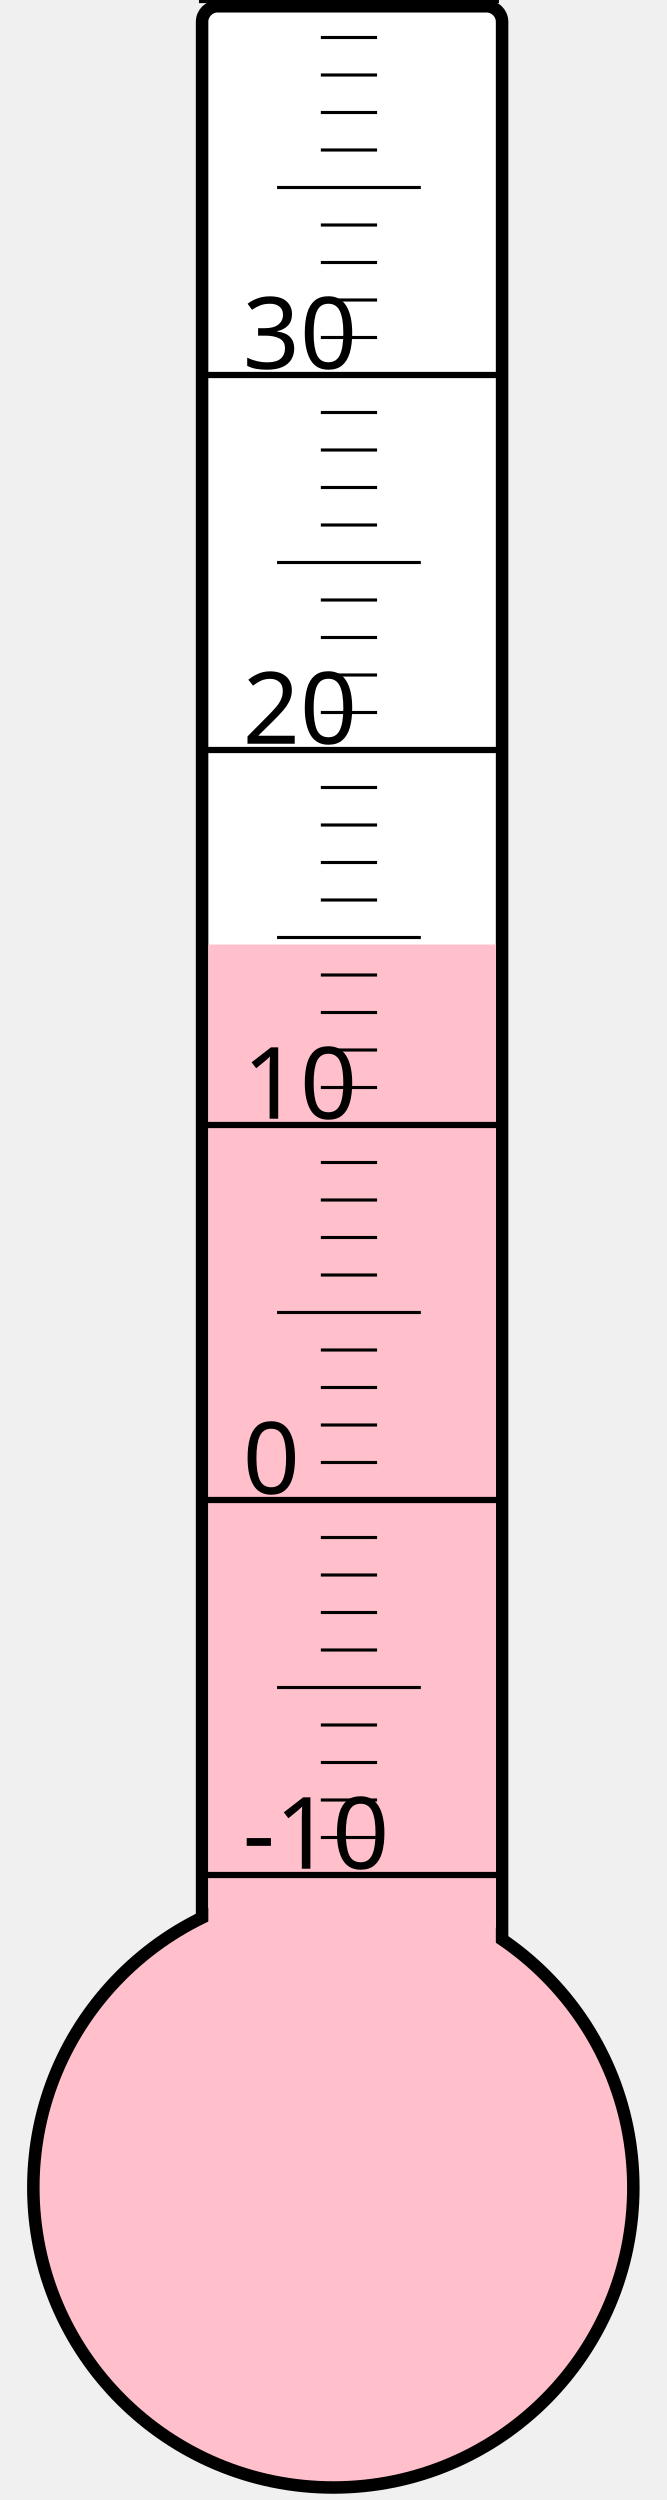
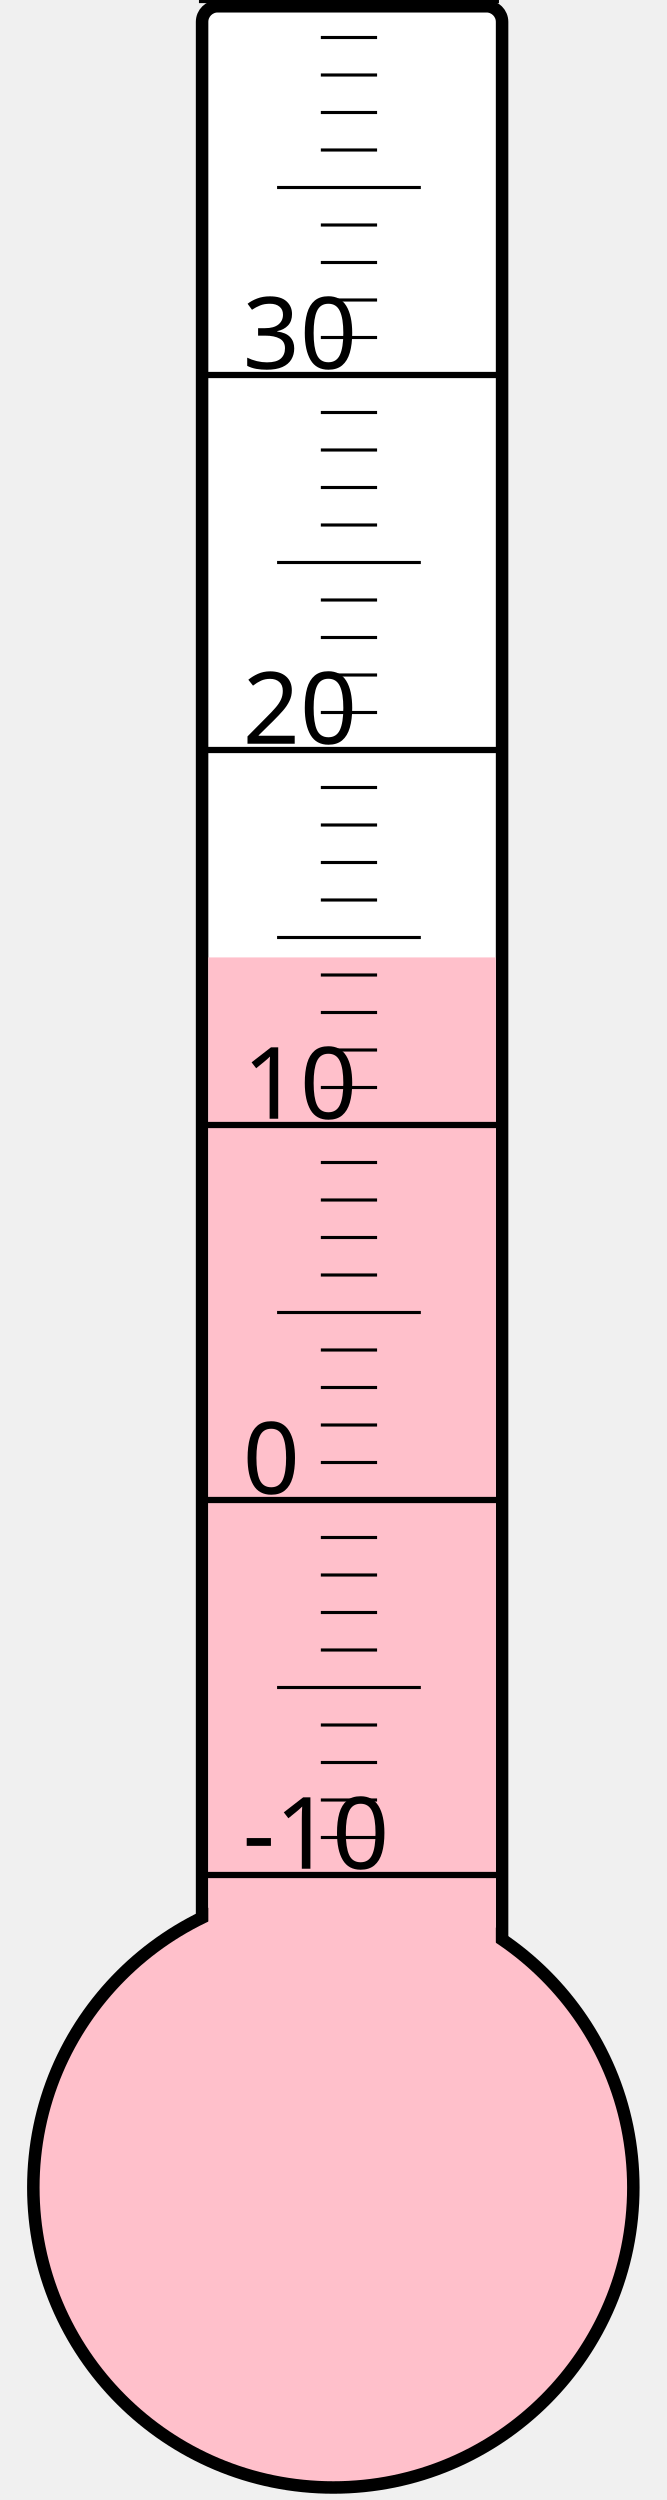
<svg xmlns="http://www.w3.org/2000/svg" width="40px" height="150px" viewBox="0 0 200 800">
  <rect width="200" height="800" x="0" y="0" style="fill: #ffffeb; fill-opacity: 0;" />
  <rect width="96" height="680" x="58" y="2" rx="5" ry="5" style="fill: white; fill-opacity: 1; stroke: black; stroke-width: 4;" />
  <circle cx="100" cy="700" r="96" style="fill: pink; stroke: black; stroke-width: 4;" />
-   <rect width="92" height="397.75" x="60" y="302.25" style="fill: pink; fill-opacity: 1; stroke-width: 0;" />
+   <rect width="92" height="393.625" x="60" y="306.375" style="fill: pink; fill-opacity: 1; stroke-width: 0;" />
  <text x="71" y="598" style="font-family: sans-serif; font-size: 24pt;">-10</text>
  <text x="71" y="478" style="font-family: sans-serif; font-size: 24pt;">0</text>
  <text x="71" y="358" style="font-family: sans-serif; font-size: 24pt;">10</text>
  <text x="71" y="238" style="font-family: sans-serif; font-size: 24pt;">20</text>
  <text x="71" y="118" style="font-family: sans-serif; font-size: 24pt;">30</text>
  <g style="stroke: black;">
    <line x1="57" y1="600" x2="153" y2="600" style="stroke-width: 2;" />
    <line x1="96" y1="588" x2="114" y2="588" style="stroke-width: 1;" />
    <line x1="96" y1="576" x2="114" y2="576" style="stroke-width: 1;" />
    <line x1="96" y1="564" x2="114" y2="564" style="stroke-width: 1;" />
    <line x1="96" y1="552" x2="114" y2="552" style="stroke-width: 1;" />
    <line x1="82" y1="540" x2="128" y2="540" style="stroke-width: 1;" />
    <line x1="96" y1="528" x2="114" y2="528" style="stroke-width: 1;" />
    <line x1="96" y1="516" x2="114" y2="516" style="stroke-width: 1;" />
    <line x1="96" y1="504" x2="114" y2="504" style="stroke-width: 1;" />
    <line x1="96" y1="492" x2="114" y2="492" style="stroke-width: 1;" />
    <line x1="57" y1="480" x2="153" y2="480" style="stroke-width: 2;" />
    <line x1="96" y1="468" x2="114" y2="468" style="stroke-width: 1;" />
    <line x1="96" y1="456" x2="114" y2="456" style="stroke-width: 1;" />
    <line x1="96" y1="444" x2="114" y2="444" style="stroke-width: 1;" />
    <line x1="96" y1="432" x2="114" y2="432" style="stroke-width: 1;" />
    <line x1="82" y1="420" x2="128" y2="420" style="stroke-width: 1;" />
    <line x1="96" y1="408" x2="114" y2="408" style="stroke-width: 1;" />
    <line x1="96" y1="396" x2="114" y2="396" style="stroke-width: 1;" />
    <line x1="96" y1="384" x2="114" y2="384" style="stroke-width: 1;" />
    <line x1="96" y1="372" x2="114" y2="372" style="stroke-width: 1;" />
    <line x1="57" y1="360" x2="153" y2="360" style="stroke-width: 2;" />
    <line x1="96" y1="348" x2="114" y2="348" style="stroke-width: 1;" />
    <line x1="96" y1="336" x2="114" y2="336" style="stroke-width: 1;" />
    <line x1="96" y1="324" x2="114" y2="324" style="stroke-width: 1;" />
    <line x1="96" y1="312" x2="114" y2="312" style="stroke-width: 1;" />
    <line x1="82" y1="300" x2="128" y2="300" style="stroke-width: 1;" />
    <line x1="96" y1="288" x2="114" y2="288" style="stroke-width: 1;" />
    <line x1="96" y1="276" x2="114" y2="276" style="stroke-width: 1;" />
    <line x1="96" y1="264" x2="114" y2="264" style="stroke-width: 1;" />
    <line x1="96" y1="252" x2="114" y2="252" style="stroke-width: 1;" />
    <line x1="57" y1="240" x2="153" y2="240" style="stroke-width: 2;" />
    <line x1="96" y1="228" x2="114" y2="228" style="stroke-width: 1;" />
    <line x1="96" y1="216" x2="114" y2="216" style="stroke-width: 1;" />
    <line x1="96" y1="204" x2="114" y2="204" style="stroke-width: 1;" />
    <line x1="96" y1="192" x2="114" y2="192" style="stroke-width: 1;" />
    <line x1="82" y1="180" x2="128" y2="180" style="stroke-width: 1;" />
    <line x1="96" y1="168" x2="114" y2="168" style="stroke-width: 1;" />
    <line x1="96" y1="156" x2="114" y2="156" style="stroke-width: 1;" />
    <line x1="96" y1="144" x2="114" y2="144" style="stroke-width: 1;" />
    <line x1="96" y1="132" x2="114" y2="132" style="stroke-width: 1;" />
    <line x1="57" y1="120" x2="153" y2="120" style="stroke-width: 2;" />
    <line x1="96" y1="108" x2="114" y2="108" style="stroke-width: 1;" />
    <line x1="96" y1="96" x2="114" y2="96" style="stroke-width: 1;" />
    <line x1="96" y1="84" x2="114" y2="84" style="stroke-width: 1;" />
    <line x1="96" y1="72" x2="114" y2="72" style="stroke-width: 1;" />
    <line x1="82" y1="60" x2="128" y2="60" style="stroke-width: 1;" />
    <line x1="96" y1="48" x2="114" y2="48" style="stroke-width: 1;" />
    <line x1="96" y1="36" x2="114" y2="36" style="stroke-width: 1;" />
    <line x1="96" y1="24" x2="114" y2="24" style="stroke-width: 1;" />
    <line x1="96" y1="12" x2="114" y2="12" style="stroke-width: 1;" />
    <line x1="57" y1="0" x2="153" y2="0" style="stroke-width: 2;" />
  </g>
</svg>
